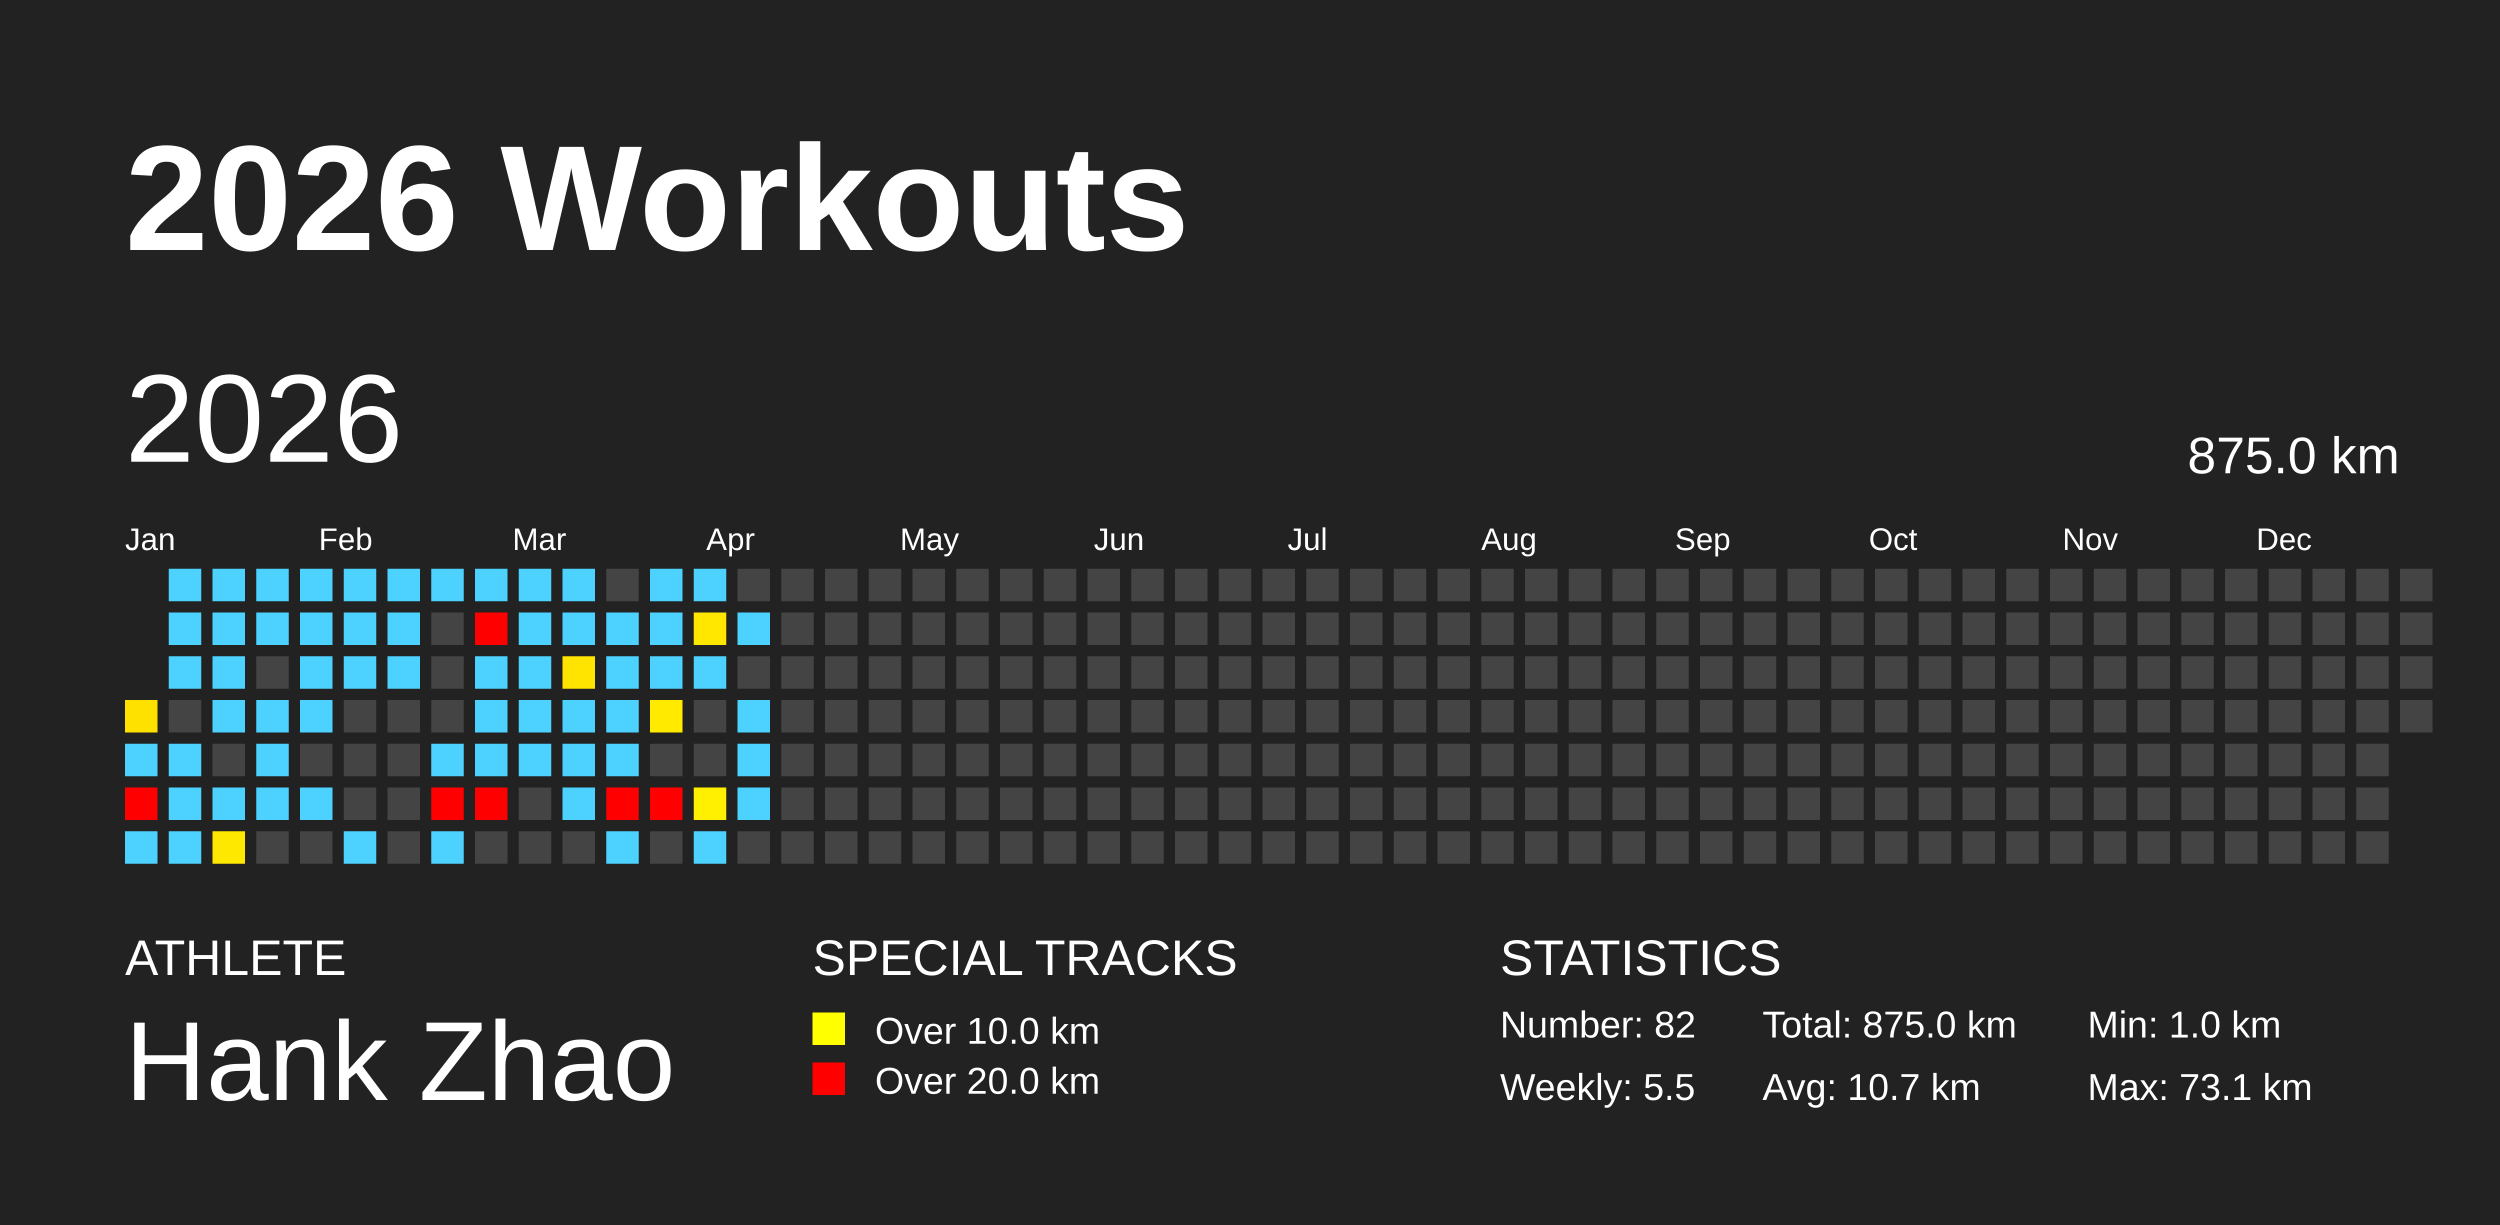
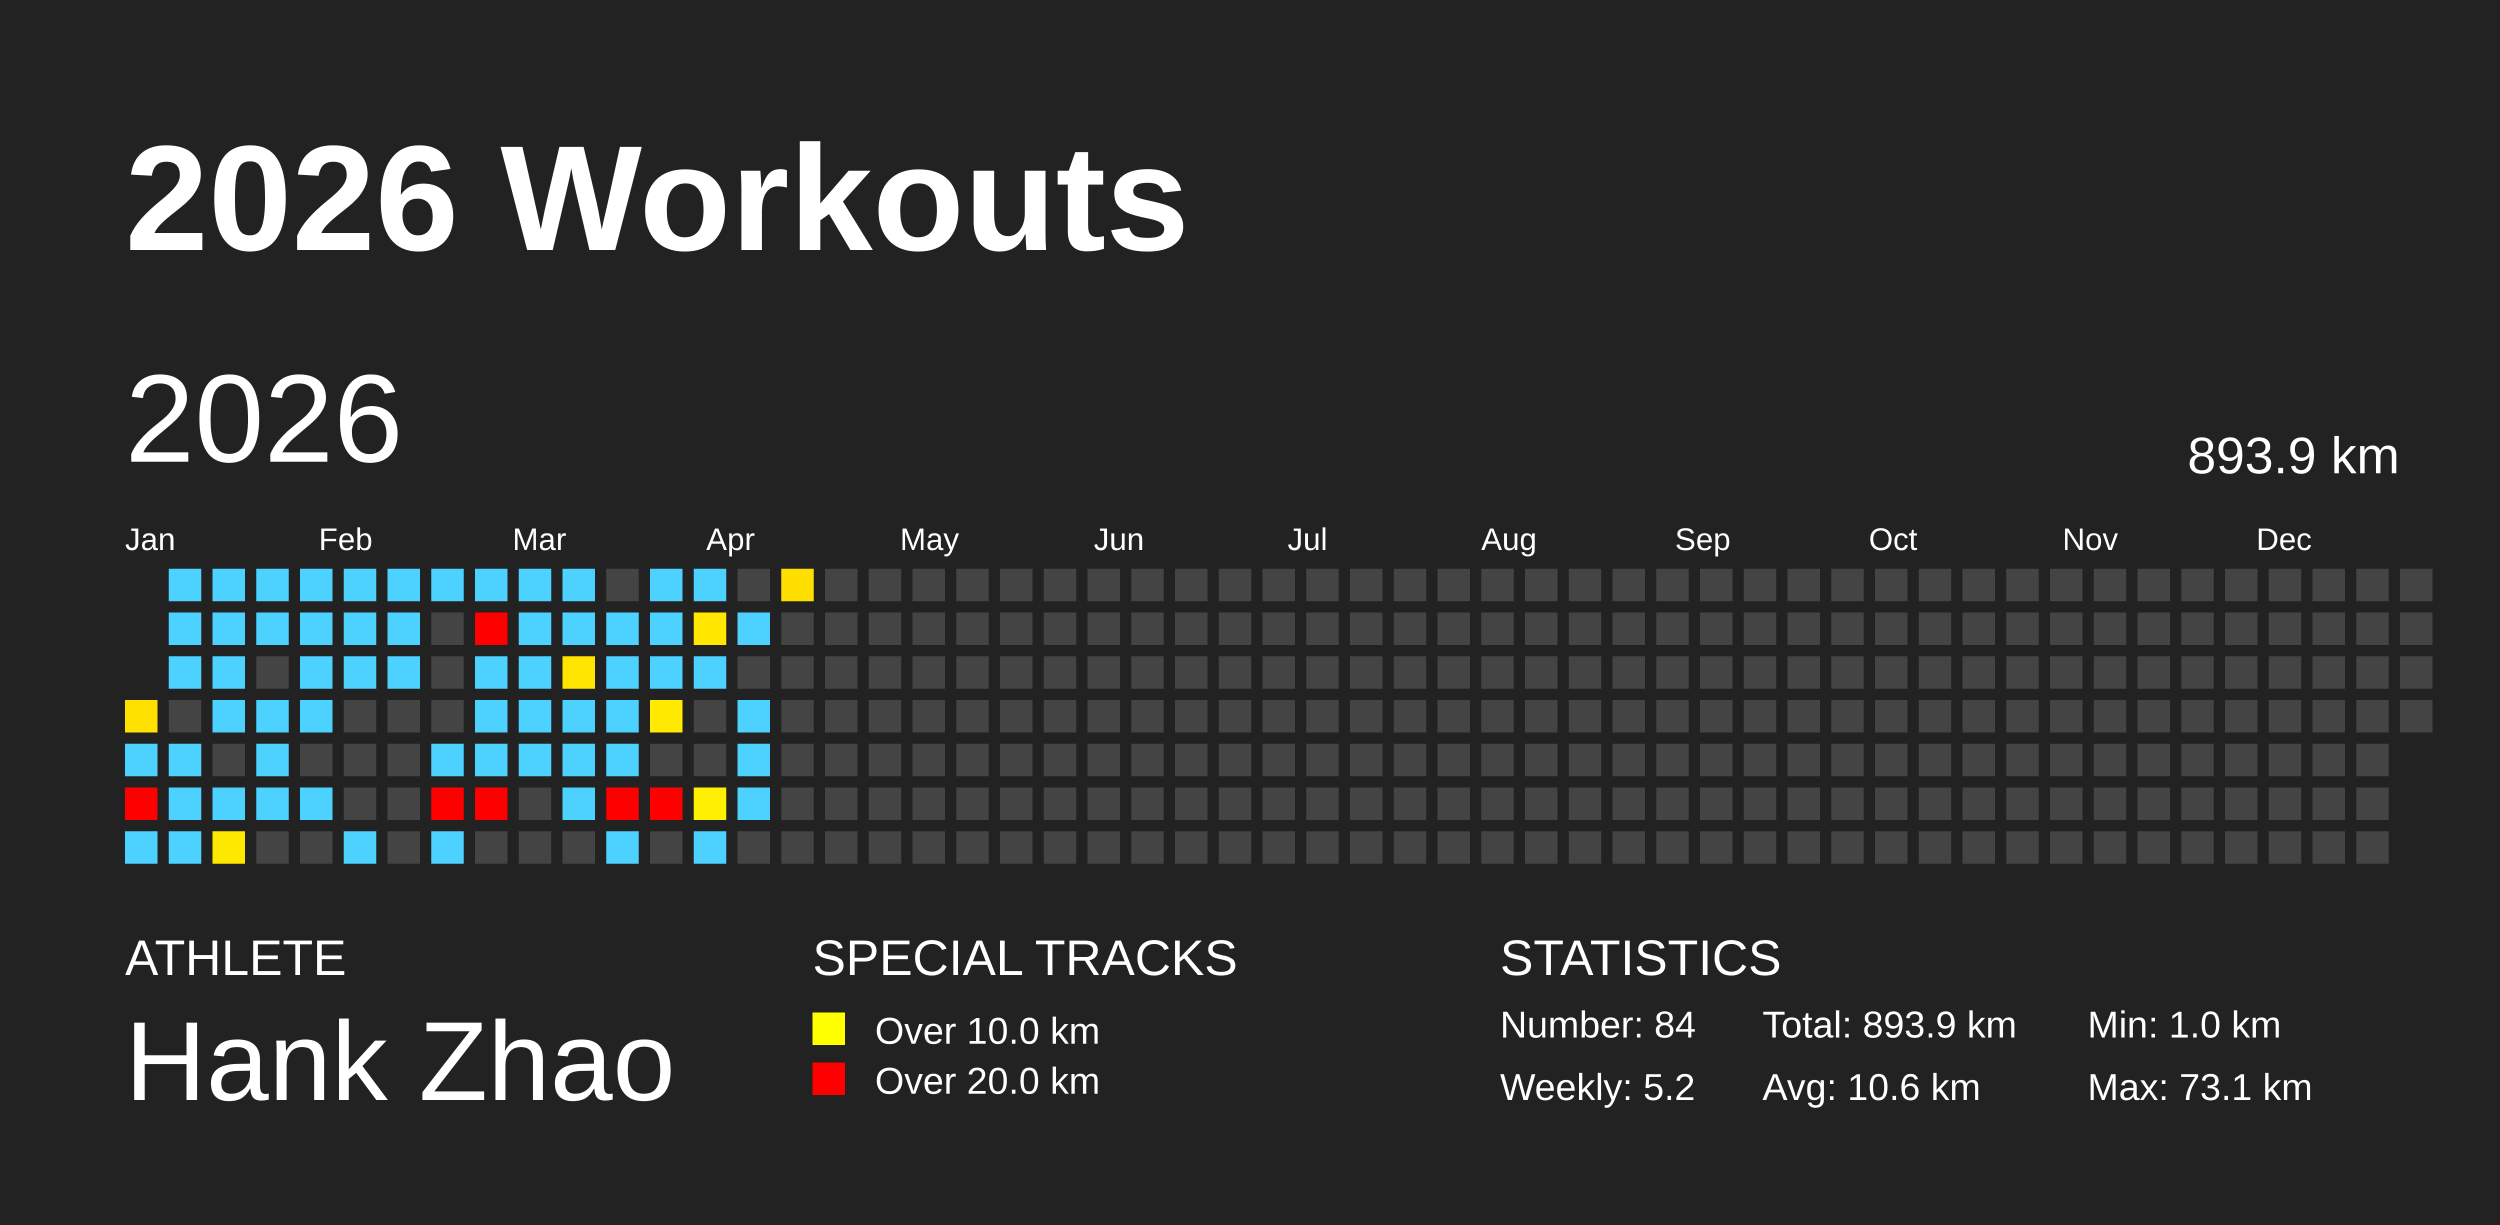
<svg xmlns="http://www.w3.org/2000/svg" baseProfile="full" height="98mm" version="1.1" viewBox="0,0,200,98" width="200mm">
  <defs />
  <rect fill="#222222" height="98" width="200" x="0" y="0" />
  <text fill="#FFFFFF" style="font-size:12px; font-family:Arial; font-weight:bold;" x="10" y="20">2026 Workouts</text>
  <text fill="#FFFFFF" style="font-size:4px; font-family:Arial" x="10" y="78">ATHLETE</text>
  <text fill="#FFFFFF" style="font-size:9px; font-family:Arial" x="10" y="88">Hank Zhao</text>
  <text fill="#FFFFFF" style="font-size:4px; font-family:Arial" x="65" y="78">SPECIAL TRACKS</text>
  <rect fill="yellow" height="2.6" width="2.6" x="65" y="81" />
  <text fill="#FFFFFF" style="font-size:3px; font-family:Arial" x="70" y="83.5">Over 10.0 km</text>
  <rect fill="red" height="2.6" width="2.6" x="65" y="85" />
  <text fill="#FFFFFF" style="font-size:3px; font-family:Arial" x="70" y="87.5">Over 20.0 km</text>
  <text fill="#FFFFFF" style="font-size:4px; font-family:Arial" x="120" y="78">STATISTICS</text>
-   <text fill="#FFFFFF" style="font-size:3px; font-family:Arial" x="120" y="83">Number: 82</text>
-   <text fill="#FFFFFF" style="font-size:3px; font-family:Arial" x="120" y="88">Weekly: 5.5</text>
-   <text fill="#FFFFFF" style="font-size:3px; font-family:Arial" x="141" y="83">Total: 875.0 km</text>
-   <text fill="#FFFFFF" style="font-size:3px; font-family:Arial" x="141" y="88">Avg: 10.7 km</text>
+   <text fill="#FFFFFF" style="font-size:3px; font-family:Arial" x="120" y="83">Number: 84</text>
+   <text fill="#FFFFFF" style="font-size:3px; font-family:Arial" x="120" y="88">Weekly: 5.2</text>
+   <text fill="#FFFFFF" style="font-size:3px; font-family:Arial" x="141" y="83">Total: 893.9 km</text>
+   <text fill="#FFFFFF" style="font-size:3px; font-family:Arial" x="141" y="88">Avg: 10.6 km</text>
  <text fill="#FFFFFF" style="font-size:3px; font-family:Arial" x="167" y="83">Min: 1.0 km</text>
  <text fill="#FFFFFF" style="font-size:3px; font-family:Arial" x="167" y="88">Max: 73.1 km</text>
  <text dominant-baseline="hanging" fill="#FFFFFF" style="font-size:10.0px; font-family:Arial;" x="10" y="30">2026</text>
-   <text dominant-baseline="hanging" fill="#FFFFFF" style="font-size:4.125px; font-family:Arial;" x="175" y="35">875.0 km</text>
+   <text dominant-baseline="hanging" fill="#FFFFFF" style="font-size:4.125px; font-family:Arial;" x="175" y="35">893.9 km</text>
  <text fill="#FFFFFF" style="font-size:2.5px; font-family:Arial" x="10.0" y="44">Jan</text>
  <text fill="#FFFFFF" style="font-size:2.5px; font-family:Arial" x="25.5" y="44">Feb</text>
  <text fill="#FFFFFF" style="font-size:2.5px; font-family:Arial" x="41.0" y="44">Mar</text>
  <text fill="#FFFFFF" style="font-size:2.5px; font-family:Arial" x="56.5" y="44">Apr</text>
  <text fill="#FFFFFF" style="font-size:2.5px; font-family:Arial" x="72.0" y="44">May</text>
  <text fill="#FFFFFF" style="font-size:2.5px; font-family:Arial" x="87.5" y="44">Jun</text>
  <text fill="#FFFFFF" style="font-size:2.5px; font-family:Arial" x="103.0" y="44">Jul</text>
  <text fill="#FFFFFF" style="font-size:2.5px; font-family:Arial" x="118.5" y="44">Aug</text>
  <text fill="#FFFFFF" style="font-size:2.5px; font-family:Arial" x="134.0" y="44">Sep</text>
  <text fill="#FFFFFF" style="font-size:2.5px; font-family:Arial" x="149.5" y="44">Oct</text>
  <text fill="#FFFFFF" style="font-size:2.5px; font-family:Arial" x="165.0" y="44">Nov</text>
  <text fill="#FFFFFF" style="font-size:2.5px; font-family:Arial" x="180.5" y="44">Dec</text>
  <rect fill="#ffe100" height="2.6" width="2.6" x="10.0" y="56.0" />
  <rect fill="#4dd2ff" height="2.6" width="2.6" x="10.0" y="59.5" />
  <rect fill="red" height="2.6" width="2.6" x="10.0" y="63.0" />
  <rect fill="#4dd2ff" height="2.6" width="2.6" x="10.0" y="66.5" />
  <rect fill="#4dd2ff" height="2.6" width="2.6" x="13.5" y="45.5" />
  <rect fill="#4dd2ff" height="2.6" width="2.6" x="13.5" y="49.0" />
  <rect fill="#4dd2ff" height="2.6" width="2.6" x="13.5" y="52.5" />
  <rect fill="#444444" height="2.6" width="2.6" x="13.5" y="56.0" />
  <rect fill="#4dd2ff" height="2.6" width="2.6" x="13.5" y="59.5" />
  <rect fill="#4dd2ff" height="2.6" width="2.6" x="13.5" y="63.0" />
  <rect fill="#4dd2ff" height="2.6" width="2.6" x="13.5" y="66.5" />
  <rect fill="#4dd2ff" height="2.6" width="2.6" x="17.0" y="45.5" />
  <rect fill="#4dd2ff" height="2.6" width="2.6" x="17.0" y="49.0" />
  <rect fill="#4dd2ff" height="2.6" width="2.6" x="17.0" y="52.5" />
  <rect fill="#4dd2ff" height="2.6" width="2.6" x="17.0" y="56.0" />
  <rect fill="#444444" height="2.6" width="2.6" x="17.0" y="59.5" />
  <rect fill="#4dd2ff" height="2.6" width="2.6" x="17.0" y="63.0" />
  <rect fill="#ffe800" height="2.6" width="2.6" x="17.0" y="66.5" />
  <rect fill="#4dd2ff" height="2.6" width="2.6" x="20.5" y="45.5" />
  <rect fill="#4dd2ff" height="2.6" width="2.6" x="20.5" y="49.0" />
  <rect fill="#444444" height="2.6" width="2.6" x="20.5" y="52.5" />
  <rect fill="#4dd2ff" height="2.6" width="2.6" x="20.5" y="56.0" />
  <rect fill="#4dd2ff" height="2.6" width="2.6" x="20.5" y="59.5" />
  <rect fill="#4dd2ff" height="2.6" width="2.6" x="20.5" y="63.0" />
  <rect fill="#444444" height="2.6" width="2.6" x="20.5" y="66.5" />
  <rect fill="#4dd2ff" height="2.6" width="2.6" x="24.0" y="45.5" />
  <rect fill="#4dd2ff" height="2.6" width="2.6" x="24.0" y="49.0" />
  <rect fill="#4dd2ff" height="2.6" width="2.6" x="24.0" y="52.5" />
  <rect fill="#4dd2ff" height="2.6" width="2.6" x="24.0" y="56.0" />
  <rect fill="#444444" height="2.6" width="2.6" x="24.0" y="59.5" />
  <rect fill="#4dd2ff" height="2.6" width="2.6" x="24.0" y="63.0" />
  <rect fill="#444444" height="2.6" width="2.6" x="24.0" y="66.5" />
  <rect fill="#4dd2ff" height="2.6" width="2.6" x="27.5" y="45.5" />
  <rect fill="#4dd2ff" height="2.6" width="2.6" x="27.5" y="49.0" />
  <rect fill="#4dd2ff" height="2.6" width="2.6" x="27.5" y="52.5" />
  <rect fill="#444444" height="2.6" width="2.6" x="27.5" y="56.0" />
  <rect fill="#444444" height="2.6" width="2.6" x="27.5" y="59.5" />
  <rect fill="#444444" height="2.6" width="2.6" x="27.5" y="63.0" />
  <rect fill="#4dd2ff" height="2.6" width="2.6" x="27.5" y="66.5" />
  <rect fill="#4dd2ff" height="2.6" width="2.6" x="31.0" y="45.5" />
  <rect fill="#4dd2ff" height="2.6" width="2.6" x="31.0" y="49.0" />
  <rect fill="#4dd2ff" height="2.6" width="2.6" x="31.0" y="52.5" />
  <rect fill="#444444" height="2.6" width="2.6" x="31.0" y="56.0" />
  <rect fill="#444444" height="2.6" width="2.6" x="31.0" y="59.5" />
  <rect fill="#444444" height="2.6" width="2.6" x="31.0" y="63.0" />
  <rect fill="#444444" height="2.6" width="2.6" x="31.0" y="66.5" />
  <rect fill="#4dd2ff" height="2.6" width="2.6" x="34.5" y="45.5" />
  <rect fill="#444444" height="2.6" width="2.6" x="34.5" y="49.0" />
  <rect fill="#444444" height="2.6" width="2.6" x="34.5" y="52.5" />
  <rect fill="#444444" height="2.6" width="2.6" x="34.5" y="56.0" />
  <rect fill="#4dd2ff" height="2.6" width="2.6" x="34.5" y="59.5" />
  <rect fill="red" height="2.6" width="2.6" x="34.5" y="63.0" />
  <rect fill="#4dd2ff" height="2.6" width="2.6" x="34.5" y="66.5" />
  <rect fill="#4dd2ff" height="2.6" width="2.6" x="38.0" y="45.5" />
  <rect fill="red" height="2.6" width="2.6" x="38.0" y="49.0" />
  <rect fill="#4dd2ff" height="2.6" width="2.6" x="38.0" y="52.5" />
  <rect fill="#4dd2ff" height="2.6" width="2.6" x="38.0" y="56.0" />
  <rect fill="#4dd2ff" height="2.6" width="2.6" x="38.0" y="59.5" />
  <rect fill="red" height="2.6" width="2.6" x="38.0" y="63.0" />
  <rect fill="#444444" height="2.6" width="2.6" x="38.0" y="66.5" />
  <rect fill="#4dd2ff" height="2.6" width="2.6" x="41.5" y="45.5" />
  <rect fill="#4dd2ff" height="2.6" width="2.6" x="41.5" y="49.0" />
  <rect fill="#4dd2ff" height="2.6" width="2.6" x="41.5" y="52.5" />
  <rect fill="#4dd2ff" height="2.6" width="2.6" x="41.5" y="56.0" />
  <rect fill="#4dd2ff" height="2.6" width="2.6" x="41.5" y="59.5" />
  <rect fill="#444444" height="2.6" width="2.6" x="41.5" y="63.0" />
  <rect fill="#444444" height="2.6" width="2.6" x="41.5" y="66.5" />
  <rect fill="#4dd2ff" height="2.6" width="2.6" x="45.0" y="45.5" />
  <rect fill="#4dd2ff" height="2.6" width="2.6" x="45.0" y="49.0" />
  <rect fill="#ffe400" height="2.6" width="2.6" x="45.0" y="52.5" />
  <rect fill="#4dd2ff" height="2.6" width="2.6" x="45.0" y="56.0" />
  <rect fill="#4dd2ff" height="2.6" width="2.6" x="45.0" y="59.5" />
  <rect fill="#4dd2ff" height="2.6" width="2.6" x="45.0" y="63.0" />
  <rect fill="#444444" height="2.6" width="2.6" x="45.0" y="66.5" />
  <rect fill="#444444" height="2.6" width="2.6" x="48.5" y="45.5" />
  <rect fill="#4dd2ff" height="2.6" width="2.6" x="48.5" y="49.0" />
  <rect fill="#4dd2ff" height="2.6" width="2.6" x="48.5" y="52.5" />
  <rect fill="#4dd2ff" height="2.6" width="2.6" x="48.5" y="56.0" />
  <rect fill="#4dd2ff" height="2.6" width="2.6" x="48.5" y="59.5" />
  <rect fill="red" height="2.6" width="2.6" x="48.5" y="63.0" />
  <rect fill="#4dd2ff" height="2.6" width="2.6" x="48.5" y="66.5" />
  <rect fill="#4dd2ff" height="2.6" width="2.6" x="52.0" y="45.5" />
  <rect fill="#4dd2ff" height="2.6" width="2.6" x="52.0" y="49.0" />
  <rect fill="#4dd2ff" height="2.6" width="2.6" x="52.0" y="52.5" />
  <rect fill="#ffea00" height="2.6" width="2.6" x="52.0" y="56.0" />
  <rect fill="#444444" height="2.6" width="2.6" x="52.0" y="59.5" />
  <rect fill="red" height="2.6" width="2.6" x="52.0" y="63.0" />
  <rect fill="#444444" height="2.6" width="2.6" x="52.0" y="66.5" />
  <rect fill="#4dd2ff" height="2.6" width="2.6" x="55.5" y="45.5" />
  <rect fill="#ffe700" height="2.6" width="2.6" x="55.5" y="49.0" />
  <rect fill="#4dd2ff" height="2.6" width="2.6" x="55.5" y="52.5" />
  <rect fill="#444444" height="2.6" width="2.6" x="55.5" y="56.0" />
  <rect fill="#444444" height="2.6" width="2.6" x="55.5" y="59.5" />
  <rect fill="#ffef00" height="2.6" width="2.6" x="55.5" y="63.0" />
  <rect fill="#4dd2ff" height="2.6" width="2.6" x="55.5" y="66.5" />
  <rect fill="#444444" height="2.6" width="2.6" x="59.0" y="45.5" />
  <rect fill="#4dd2ff" height="2.6" width="2.6" x="59.0" y="49.0" />
  <rect fill="#444444" height="2.6" width="2.6" x="59.0" y="52.5" />
  <rect fill="#4dd2ff" height="2.6" width="2.6" x="59.0" y="56.0" />
  <rect fill="#4dd2ff" height="2.6" width="2.6" x="59.0" y="59.5" />
  <rect fill="#4dd2ff" height="2.6" width="2.6" x="59.0" y="63.0" />
  <rect fill="#444444" height="2.6" width="2.6" x="59.0" y="66.5" />
-   <rect fill="#444444" height="2.6" width="2.6" x="62.5" y="45.5" />
+   <rect fill="#ffdf00" height="2.6" width="2.6" x="62.5" y="45.5" />
  <rect fill="#444444" height="2.6" width="2.6" x="62.5" y="49.0" />
  <rect fill="#444444" height="2.6" width="2.6" x="62.5" y="52.5" />
  <rect fill="#444444" height="2.6" width="2.6" x="62.5" y="56.0" />
  <rect fill="#444444" height="2.6" width="2.6" x="62.5" y="59.5" />
  <rect fill="#444444" height="2.6" width="2.6" x="62.5" y="63.0" />
  <rect fill="#444444" height="2.6" width="2.6" x="62.5" y="66.5" />
  <rect fill="#444444" height="2.6" width="2.6" x="66.0" y="45.5" />
  <rect fill="#444444" height="2.6" width="2.6" x="66.0" y="49.0" />
  <rect fill="#444444" height="2.6" width="2.6" x="66.0" y="52.5" />
  <rect fill="#444444" height="2.6" width="2.6" x="66.0" y="56.0" />
  <rect fill="#444444" height="2.6" width="2.6" x="66.0" y="59.5" />
  <rect fill="#444444" height="2.6" width="2.6" x="66.0" y="63.0" />
  <rect fill="#444444" height="2.6" width="2.6" x="66.0" y="66.5" />
  <rect fill="#444444" height="2.6" width="2.6" x="69.5" y="45.5" />
  <rect fill="#444444" height="2.6" width="2.6" x="69.5" y="49.0" />
  <rect fill="#444444" height="2.6" width="2.6" x="69.5" y="52.5" />
  <rect fill="#444444" height="2.6" width="2.6" x="69.5" y="56.0" />
  <rect fill="#444444" height="2.6" width="2.6" x="69.5" y="59.5" />
  <rect fill="#444444" height="2.6" width="2.6" x="69.5" y="63.0" />
  <rect fill="#444444" height="2.6" width="2.6" x="69.5" y="66.5" />
  <rect fill="#444444" height="2.6" width="2.6" x="73.0" y="45.5" />
  <rect fill="#444444" height="2.6" width="2.6" x="73.0" y="49.0" />
  <rect fill="#444444" height="2.6" width="2.6" x="73.0" y="52.5" />
  <rect fill="#444444" height="2.6" width="2.6" x="73.0" y="56.0" />
  <rect fill="#444444" height="2.6" width="2.6" x="73.0" y="59.5" />
  <rect fill="#444444" height="2.6" width="2.6" x="73.0" y="63.0" />
  <rect fill="#444444" height="2.6" width="2.6" x="73.0" y="66.5" />
  <rect fill="#444444" height="2.6" width="2.6" x="76.5" y="45.5" />
  <rect fill="#444444" height="2.6" width="2.6" x="76.5" y="49.0" />
  <rect fill="#444444" height="2.6" width="2.6" x="76.5" y="52.5" />
  <rect fill="#444444" height="2.6" width="2.6" x="76.5" y="56.0" />
  <rect fill="#444444" height="2.6" width="2.6" x="76.5" y="59.5" />
  <rect fill="#444444" height="2.6" width="2.6" x="76.5" y="63.0" />
  <rect fill="#444444" height="2.6" width="2.6" x="76.5" y="66.5" />
  <rect fill="#444444" height="2.6" width="2.6" x="80.0" y="45.5" />
  <rect fill="#444444" height="2.6" width="2.6" x="80.0" y="49.0" />
  <rect fill="#444444" height="2.6" width="2.6" x="80.0" y="52.5" />
  <rect fill="#444444" height="2.6" width="2.6" x="80.0" y="56.0" />
  <rect fill="#444444" height="2.6" width="2.6" x="80.0" y="59.5" />
  <rect fill="#444444" height="2.6" width="2.6" x="80.0" y="63.0" />
  <rect fill="#444444" height="2.6" width="2.6" x="80.0" y="66.5" />
  <rect fill="#444444" height="2.6" width="2.6" x="83.5" y="45.5" />
  <rect fill="#444444" height="2.6" width="2.6" x="83.5" y="49.0" />
  <rect fill="#444444" height="2.6" width="2.6" x="83.5" y="52.5" />
  <rect fill="#444444" height="2.6" width="2.6" x="83.5" y="56.0" />
  <rect fill="#444444" height="2.6" width="2.6" x="83.5" y="59.5" />
  <rect fill="#444444" height="2.6" width="2.6" x="83.5" y="63.0" />
  <rect fill="#444444" height="2.6" width="2.6" x="83.5" y="66.5" />
  <rect fill="#444444" height="2.6" width="2.6" x="87.0" y="45.5" />
  <rect fill="#444444" height="2.6" width="2.6" x="87.0" y="49.0" />
  <rect fill="#444444" height="2.6" width="2.6" x="87.0" y="52.5" />
  <rect fill="#444444" height="2.6" width="2.6" x="87.0" y="56.0" />
  <rect fill="#444444" height="2.6" width="2.6" x="87.0" y="59.5" />
  <rect fill="#444444" height="2.6" width="2.6" x="87.0" y="63.0" />
  <rect fill="#444444" height="2.6" width="2.6" x="87.0" y="66.5" />
  <rect fill="#444444" height="2.6" width="2.6" x="90.5" y="45.5" />
  <rect fill="#444444" height="2.6" width="2.6" x="90.5" y="49.0" />
  <rect fill="#444444" height="2.6" width="2.6" x="90.5" y="52.5" />
  <rect fill="#444444" height="2.6" width="2.6" x="90.5" y="56.0" />
  <rect fill="#444444" height="2.6" width="2.6" x="90.5" y="59.5" />
  <rect fill="#444444" height="2.6" width="2.6" x="90.5" y="63.0" />
  <rect fill="#444444" height="2.6" width="2.6" x="90.5" y="66.5" />
  <rect fill="#444444" height="2.6" width="2.6" x="94.0" y="45.5" />
  <rect fill="#444444" height="2.6" width="2.6" x="94.0" y="49.0" />
  <rect fill="#444444" height="2.6" width="2.6" x="94.0" y="52.5" />
  <rect fill="#444444" height="2.6" width="2.6" x="94.0" y="56.0" />
  <rect fill="#444444" height="2.6" width="2.6" x="94.0" y="59.5" />
  <rect fill="#444444" height="2.6" width="2.6" x="94.0" y="63.0" />
  <rect fill="#444444" height="2.6" width="2.6" x="94.0" y="66.5" />
  <rect fill="#444444" height="2.6" width="2.6" x="97.5" y="45.5" />
  <rect fill="#444444" height="2.6" width="2.6" x="97.5" y="49.0" />
  <rect fill="#444444" height="2.6" width="2.6" x="97.5" y="52.5" />
  <rect fill="#444444" height="2.6" width="2.6" x="97.5" y="56.0" />
  <rect fill="#444444" height="2.6" width="2.6" x="97.5" y="59.5" />
  <rect fill="#444444" height="2.6" width="2.6" x="97.5" y="63.0" />
  <rect fill="#444444" height="2.6" width="2.6" x="97.5" y="66.5" />
  <rect fill="#444444" height="2.6" width="2.6" x="101.0" y="45.5" />
  <rect fill="#444444" height="2.6" width="2.6" x="101.0" y="49.0" />
  <rect fill="#444444" height="2.6" width="2.6" x="101.0" y="52.5" />
  <rect fill="#444444" height="2.6" width="2.6" x="101.0" y="56.0" />
  <rect fill="#444444" height="2.6" width="2.6" x="101.0" y="59.5" />
  <rect fill="#444444" height="2.6" width="2.6" x="101.0" y="63.0" />
  <rect fill="#444444" height="2.6" width="2.6" x="101.0" y="66.5" />
  <rect fill="#444444" height="2.6" width="2.6" x="104.5" y="45.5" />
  <rect fill="#444444" height="2.6" width="2.6" x="104.5" y="49.0" />
  <rect fill="#444444" height="2.6" width="2.6" x="104.5" y="52.5" />
  <rect fill="#444444" height="2.6" width="2.6" x="104.5" y="56.0" />
  <rect fill="#444444" height="2.6" width="2.6" x="104.5" y="59.5" />
  <rect fill="#444444" height="2.6" width="2.6" x="104.5" y="63.0" />
  <rect fill="#444444" height="2.6" width="2.6" x="104.5" y="66.5" />
  <rect fill="#444444" height="2.6" width="2.6" x="108.0" y="45.5" />
  <rect fill="#444444" height="2.6" width="2.6" x="108.0" y="49.0" />
  <rect fill="#444444" height="2.6" width="2.6" x="108.0" y="52.5" />
  <rect fill="#444444" height="2.6" width="2.6" x="108.0" y="56.0" />
  <rect fill="#444444" height="2.6" width="2.6" x="108.0" y="59.5" />
  <rect fill="#444444" height="2.6" width="2.6" x="108.0" y="63.0" />
  <rect fill="#444444" height="2.6" width="2.6" x="108.0" y="66.5" />
  <rect fill="#444444" height="2.6" width="2.6" x="111.5" y="45.5" />
  <rect fill="#444444" height="2.6" width="2.6" x="111.5" y="49.0" />
  <rect fill="#444444" height="2.6" width="2.6" x="111.5" y="52.5" />
  <rect fill="#444444" height="2.6" width="2.6" x="111.5" y="56.0" />
  <rect fill="#444444" height="2.6" width="2.6" x="111.5" y="59.5" />
  <rect fill="#444444" height="2.6" width="2.6" x="111.5" y="63.0" />
  <rect fill="#444444" height="2.6" width="2.6" x="111.5" y="66.5" />
  <rect fill="#444444" height="2.6" width="2.6" x="115.0" y="45.5" />
  <rect fill="#444444" height="2.6" width="2.6" x="115.0" y="49.0" />
  <rect fill="#444444" height="2.6" width="2.6" x="115.0" y="52.5" />
  <rect fill="#444444" height="2.6" width="2.6" x="115.0" y="56.0" />
  <rect fill="#444444" height="2.6" width="2.6" x="115.0" y="59.5" />
  <rect fill="#444444" height="2.6" width="2.6" x="115.0" y="63.0" />
  <rect fill="#444444" height="2.6" width="2.6" x="115.0" y="66.5" />
  <rect fill="#444444" height="2.6" width="2.6" x="118.5" y="45.5" />
  <rect fill="#444444" height="2.6" width="2.6" x="118.5" y="49.0" />
  <rect fill="#444444" height="2.6" width="2.6" x="118.5" y="52.5" />
  <rect fill="#444444" height="2.6" width="2.6" x="118.5" y="56.0" />
  <rect fill="#444444" height="2.6" width="2.6" x="118.5" y="59.5" />
  <rect fill="#444444" height="2.6" width="2.6" x="118.5" y="63.0" />
  <rect fill="#444444" height="2.6" width="2.6" x="118.5" y="66.5" />
  <rect fill="#444444" height="2.6" width="2.6" x="122.0" y="45.5" />
  <rect fill="#444444" height="2.6" width="2.6" x="122.0" y="49.0" />
  <rect fill="#444444" height="2.6" width="2.6" x="122.0" y="52.5" />
  <rect fill="#444444" height="2.6" width="2.6" x="122.0" y="56.0" />
  <rect fill="#444444" height="2.6" width="2.6" x="122.0" y="59.5" />
  <rect fill="#444444" height="2.6" width="2.6" x="122.0" y="63.0" />
  <rect fill="#444444" height="2.6" width="2.6" x="122.0" y="66.5" />
  <rect fill="#444444" height="2.6" width="2.6" x="125.5" y="45.5" />
  <rect fill="#444444" height="2.6" width="2.6" x="125.5" y="49.0" />
  <rect fill="#444444" height="2.6" width="2.6" x="125.5" y="52.5" />
  <rect fill="#444444" height="2.6" width="2.6" x="125.5" y="56.0" />
  <rect fill="#444444" height="2.6" width="2.6" x="125.5" y="59.5" />
  <rect fill="#444444" height="2.6" width="2.6" x="125.5" y="63.0" />
  <rect fill="#444444" height="2.6" width="2.6" x="125.5" y="66.5" />
  <rect fill="#444444" height="2.6" width="2.6" x="129.0" y="45.5" />
  <rect fill="#444444" height="2.6" width="2.6" x="129.0" y="49.0" />
  <rect fill="#444444" height="2.6" width="2.6" x="129.0" y="52.5" />
  <rect fill="#444444" height="2.6" width="2.6" x="129.0" y="56.0" />
  <rect fill="#444444" height="2.6" width="2.6" x="129.0" y="59.5" />
  <rect fill="#444444" height="2.6" width="2.6" x="129.0" y="63.0" />
  <rect fill="#444444" height="2.6" width="2.6" x="129.0" y="66.5" />
  <rect fill="#444444" height="2.6" width="2.6" x="132.5" y="45.5" />
  <rect fill="#444444" height="2.6" width="2.6" x="132.5" y="49.0" />
  <rect fill="#444444" height="2.6" width="2.6" x="132.5" y="52.5" />
  <rect fill="#444444" height="2.6" width="2.6" x="132.5" y="56.0" />
  <rect fill="#444444" height="2.6" width="2.6" x="132.5" y="59.5" />
  <rect fill="#444444" height="2.6" width="2.6" x="132.5" y="63.0" />
  <rect fill="#444444" height="2.6" width="2.6" x="132.5" y="66.5" />
  <rect fill="#444444" height="2.6" width="2.6" x="136.0" y="45.5" />
  <rect fill="#444444" height="2.6" width="2.6" x="136.0" y="49.0" />
  <rect fill="#444444" height="2.6" width="2.6" x="136.0" y="52.5" />
  <rect fill="#444444" height="2.6" width="2.6" x="136.0" y="56.0" />
  <rect fill="#444444" height="2.6" width="2.6" x="136.0" y="59.5" />
  <rect fill="#444444" height="2.6" width="2.6" x="136.0" y="63.0" />
  <rect fill="#444444" height="2.6" width="2.6" x="136.0" y="66.5" />
  <rect fill="#444444" height="2.6" width="2.6" x="139.5" y="45.5" />
  <rect fill="#444444" height="2.6" width="2.6" x="139.5" y="49.0" />
  <rect fill="#444444" height="2.6" width="2.6" x="139.5" y="52.5" />
  <rect fill="#444444" height="2.6" width="2.6" x="139.5" y="56.0" />
  <rect fill="#444444" height="2.6" width="2.6" x="139.5" y="59.5" />
  <rect fill="#444444" height="2.6" width="2.6" x="139.5" y="63.0" />
  <rect fill="#444444" height="2.6" width="2.6" x="139.5" y="66.5" />
  <rect fill="#444444" height="2.6" width="2.6" x="143.0" y="45.5" />
  <rect fill="#444444" height="2.6" width="2.6" x="143.0" y="49.0" />
  <rect fill="#444444" height="2.6" width="2.6" x="143.0" y="52.5" />
  <rect fill="#444444" height="2.6" width="2.6" x="143.0" y="56.0" />
  <rect fill="#444444" height="2.6" width="2.6" x="143.0" y="59.5" />
  <rect fill="#444444" height="2.6" width="2.6" x="143.0" y="63.0" />
  <rect fill="#444444" height="2.6" width="2.6" x="143.0" y="66.5" />
  <rect fill="#444444" height="2.6" width="2.6" x="146.5" y="45.5" />
  <rect fill="#444444" height="2.6" width="2.6" x="146.5" y="49.0" />
  <rect fill="#444444" height="2.6" width="2.6" x="146.5" y="52.5" />
  <rect fill="#444444" height="2.6" width="2.6" x="146.5" y="56.0" />
  <rect fill="#444444" height="2.6" width="2.6" x="146.5" y="59.5" />
  <rect fill="#444444" height="2.6" width="2.6" x="146.5" y="63.0" />
  <rect fill="#444444" height="2.6" width="2.6" x="146.5" y="66.5" />
  <rect fill="#444444" height="2.6" width="2.6" x="150.0" y="45.5" />
  <rect fill="#444444" height="2.6" width="2.6" x="150.0" y="49.0" />
  <rect fill="#444444" height="2.6" width="2.6" x="150.0" y="52.5" />
  <rect fill="#444444" height="2.6" width="2.6" x="150.0" y="56.0" />
  <rect fill="#444444" height="2.6" width="2.6" x="150.0" y="59.5" />
  <rect fill="#444444" height="2.6" width="2.6" x="150.0" y="63.0" />
  <rect fill="#444444" height="2.6" width="2.6" x="150.0" y="66.5" />
  <rect fill="#444444" height="2.6" width="2.6" x="153.5" y="45.5" />
  <rect fill="#444444" height="2.6" width="2.6" x="153.5" y="49.0" />
  <rect fill="#444444" height="2.6" width="2.6" x="153.5" y="52.5" />
  <rect fill="#444444" height="2.6" width="2.6" x="153.5" y="56.0" />
  <rect fill="#444444" height="2.6" width="2.6" x="153.5" y="59.5" />
  <rect fill="#444444" height="2.6" width="2.6" x="153.5" y="63.0" />
  <rect fill="#444444" height="2.6" width="2.6" x="153.5" y="66.5" />
  <rect fill="#444444" height="2.6" width="2.6" x="157.0" y="45.5" />
  <rect fill="#444444" height="2.6" width="2.6" x="157.0" y="49.0" />
  <rect fill="#444444" height="2.6" width="2.6" x="157.0" y="52.5" />
  <rect fill="#444444" height="2.6" width="2.6" x="157.0" y="56.0" />
  <rect fill="#444444" height="2.6" width="2.6" x="157.0" y="59.5" />
  <rect fill="#444444" height="2.6" width="2.6" x="157.0" y="63.0" />
  <rect fill="#444444" height="2.6" width="2.6" x="157.0" y="66.5" />
  <rect fill="#444444" height="2.6" width="2.6" x="160.5" y="45.5" />
  <rect fill="#444444" height="2.6" width="2.6" x="160.5" y="49.0" />
  <rect fill="#444444" height="2.6" width="2.6" x="160.5" y="52.5" />
  <rect fill="#444444" height="2.6" width="2.6" x="160.5" y="56.0" />
  <rect fill="#444444" height="2.6" width="2.6" x="160.5" y="59.5" />
  <rect fill="#444444" height="2.6" width="2.6" x="160.5" y="63.0" />
  <rect fill="#444444" height="2.6" width="2.6" x="160.5" y="66.5" />
  <rect fill="#444444" height="2.6" width="2.6" x="164.0" y="45.5" />
  <rect fill="#444444" height="2.6" width="2.6" x="164.0" y="49.0" />
  <rect fill="#444444" height="2.6" width="2.6" x="164.0" y="52.5" />
  <rect fill="#444444" height="2.6" width="2.6" x="164.0" y="56.0" />
  <rect fill="#444444" height="2.6" width="2.6" x="164.0" y="59.5" />
  <rect fill="#444444" height="2.6" width="2.6" x="164.0" y="63.0" />
  <rect fill="#444444" height="2.6" width="2.6" x="164.0" y="66.5" />
  <rect fill="#444444" height="2.6" width="2.6" x="167.5" y="45.5" />
  <rect fill="#444444" height="2.6" width="2.6" x="167.5" y="49.0" />
  <rect fill="#444444" height="2.6" width="2.6" x="167.5" y="52.5" />
  <rect fill="#444444" height="2.6" width="2.6" x="167.5" y="56.0" />
  <rect fill="#444444" height="2.6" width="2.6" x="167.5" y="59.5" />
  <rect fill="#444444" height="2.6" width="2.6" x="167.5" y="63.0" />
  <rect fill="#444444" height="2.6" width="2.6" x="167.5" y="66.5" />
  <rect fill="#444444" height="2.6" width="2.6" x="171.0" y="45.5" />
  <rect fill="#444444" height="2.6" width="2.6" x="171.0" y="49.0" />
  <rect fill="#444444" height="2.6" width="2.6" x="171.0" y="52.5" />
  <rect fill="#444444" height="2.6" width="2.6" x="171.0" y="56.0" />
  <rect fill="#444444" height="2.6" width="2.6" x="171.0" y="59.5" />
  <rect fill="#444444" height="2.6" width="2.6" x="171.0" y="63.0" />
  <rect fill="#444444" height="2.6" width="2.6" x="171.0" y="66.5" />
  <rect fill="#444444" height="2.6" width="2.6" x="174.5" y="45.5" />
  <rect fill="#444444" height="2.6" width="2.6" x="174.5" y="49.0" />
  <rect fill="#444444" height="2.6" width="2.6" x="174.5" y="52.5" />
  <rect fill="#444444" height="2.6" width="2.6" x="174.5" y="56.0" />
  <rect fill="#444444" height="2.6" width="2.6" x="174.5" y="59.5" />
  <rect fill="#444444" height="2.6" width="2.6" x="174.5" y="63.0" />
  <rect fill="#444444" height="2.6" width="2.6" x="174.5" y="66.5" />
  <rect fill="#444444" height="2.6" width="2.6" x="178.0" y="45.5" />
  <rect fill="#444444" height="2.6" width="2.6" x="178.0" y="49.0" />
  <rect fill="#444444" height="2.6" width="2.6" x="178.0" y="52.5" />
  <rect fill="#444444" height="2.6" width="2.6" x="178.0" y="56.0" />
  <rect fill="#444444" height="2.6" width="2.6" x="178.0" y="59.5" />
  <rect fill="#444444" height="2.6" width="2.6" x="178.0" y="63.0" />
  <rect fill="#444444" height="2.6" width="2.6" x="178.0" y="66.5" />
  <rect fill="#444444" height="2.6" width="2.6" x="181.5" y="45.5" />
  <rect fill="#444444" height="2.6" width="2.6" x="181.5" y="49.0" />
  <rect fill="#444444" height="2.6" width="2.6" x="181.5" y="52.5" />
  <rect fill="#444444" height="2.6" width="2.6" x="181.5" y="56.0" />
  <rect fill="#444444" height="2.6" width="2.6" x="181.5" y="59.5" />
  <rect fill="#444444" height="2.6" width="2.6" x="181.5" y="63.0" />
  <rect fill="#444444" height="2.6" width="2.6" x="181.5" y="66.5" />
  <rect fill="#444444" height="2.6" width="2.6" x="185.0" y="45.5" />
  <rect fill="#444444" height="2.6" width="2.6" x="185.0" y="49.0" />
  <rect fill="#444444" height="2.6" width="2.6" x="185.0" y="52.5" />
  <rect fill="#444444" height="2.6" width="2.6" x="185.0" y="56.0" />
  <rect fill="#444444" height="2.6" width="2.6" x="185.0" y="59.5" />
  <rect fill="#444444" height="2.6" width="2.6" x="185.0" y="63.0" />
  <rect fill="#444444" height="2.6" width="2.6" x="185.0" y="66.5" />
  <rect fill="#444444" height="2.6" width="2.6" x="188.5" y="45.5" />
  <rect fill="#444444" height="2.6" width="2.6" x="188.5" y="49.0" />
  <rect fill="#444444" height="2.6" width="2.6" x="188.5" y="52.5" />
  <rect fill="#444444" height="2.6" width="2.6" x="188.5" y="56.0" />
  <rect fill="#444444" height="2.6" width="2.6" x="188.5" y="59.5" />
  <rect fill="#444444" height="2.6" width="2.6" x="188.5" y="63.0" />
  <rect fill="#444444" height="2.6" width="2.6" x="188.5" y="66.5" />
  <rect fill="#444444" height="2.6" width="2.6" x="192.0" y="45.5" />
  <rect fill="#444444" height="2.6" width="2.6" x="192.0" y="49.0" />
  <rect fill="#444444" height="2.6" width="2.6" x="192.0" y="52.5" />
  <rect fill="#444444" height="2.6" width="2.6" x="192.0" y="56.0" />
</svg>
